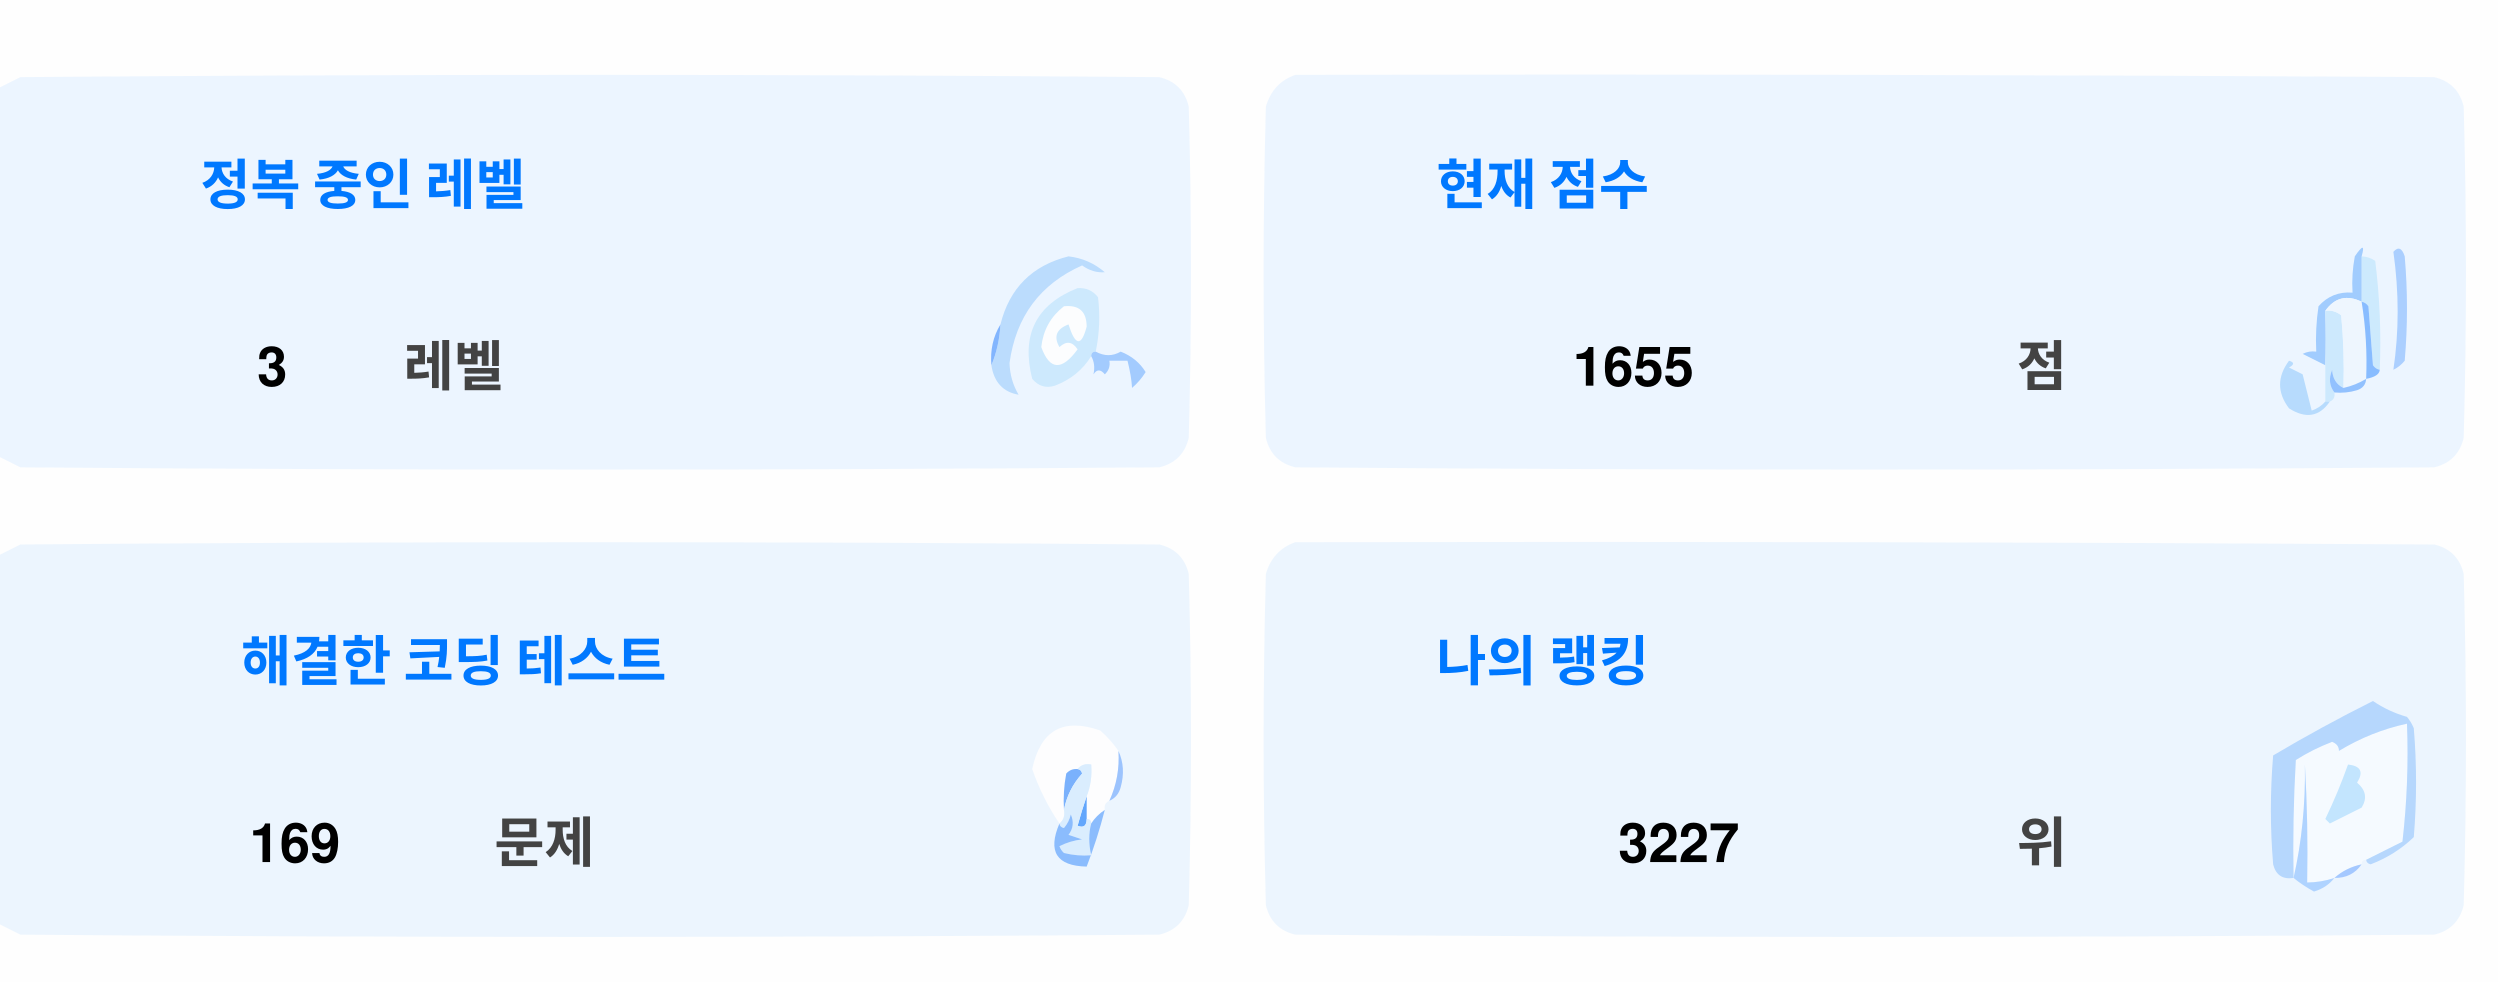
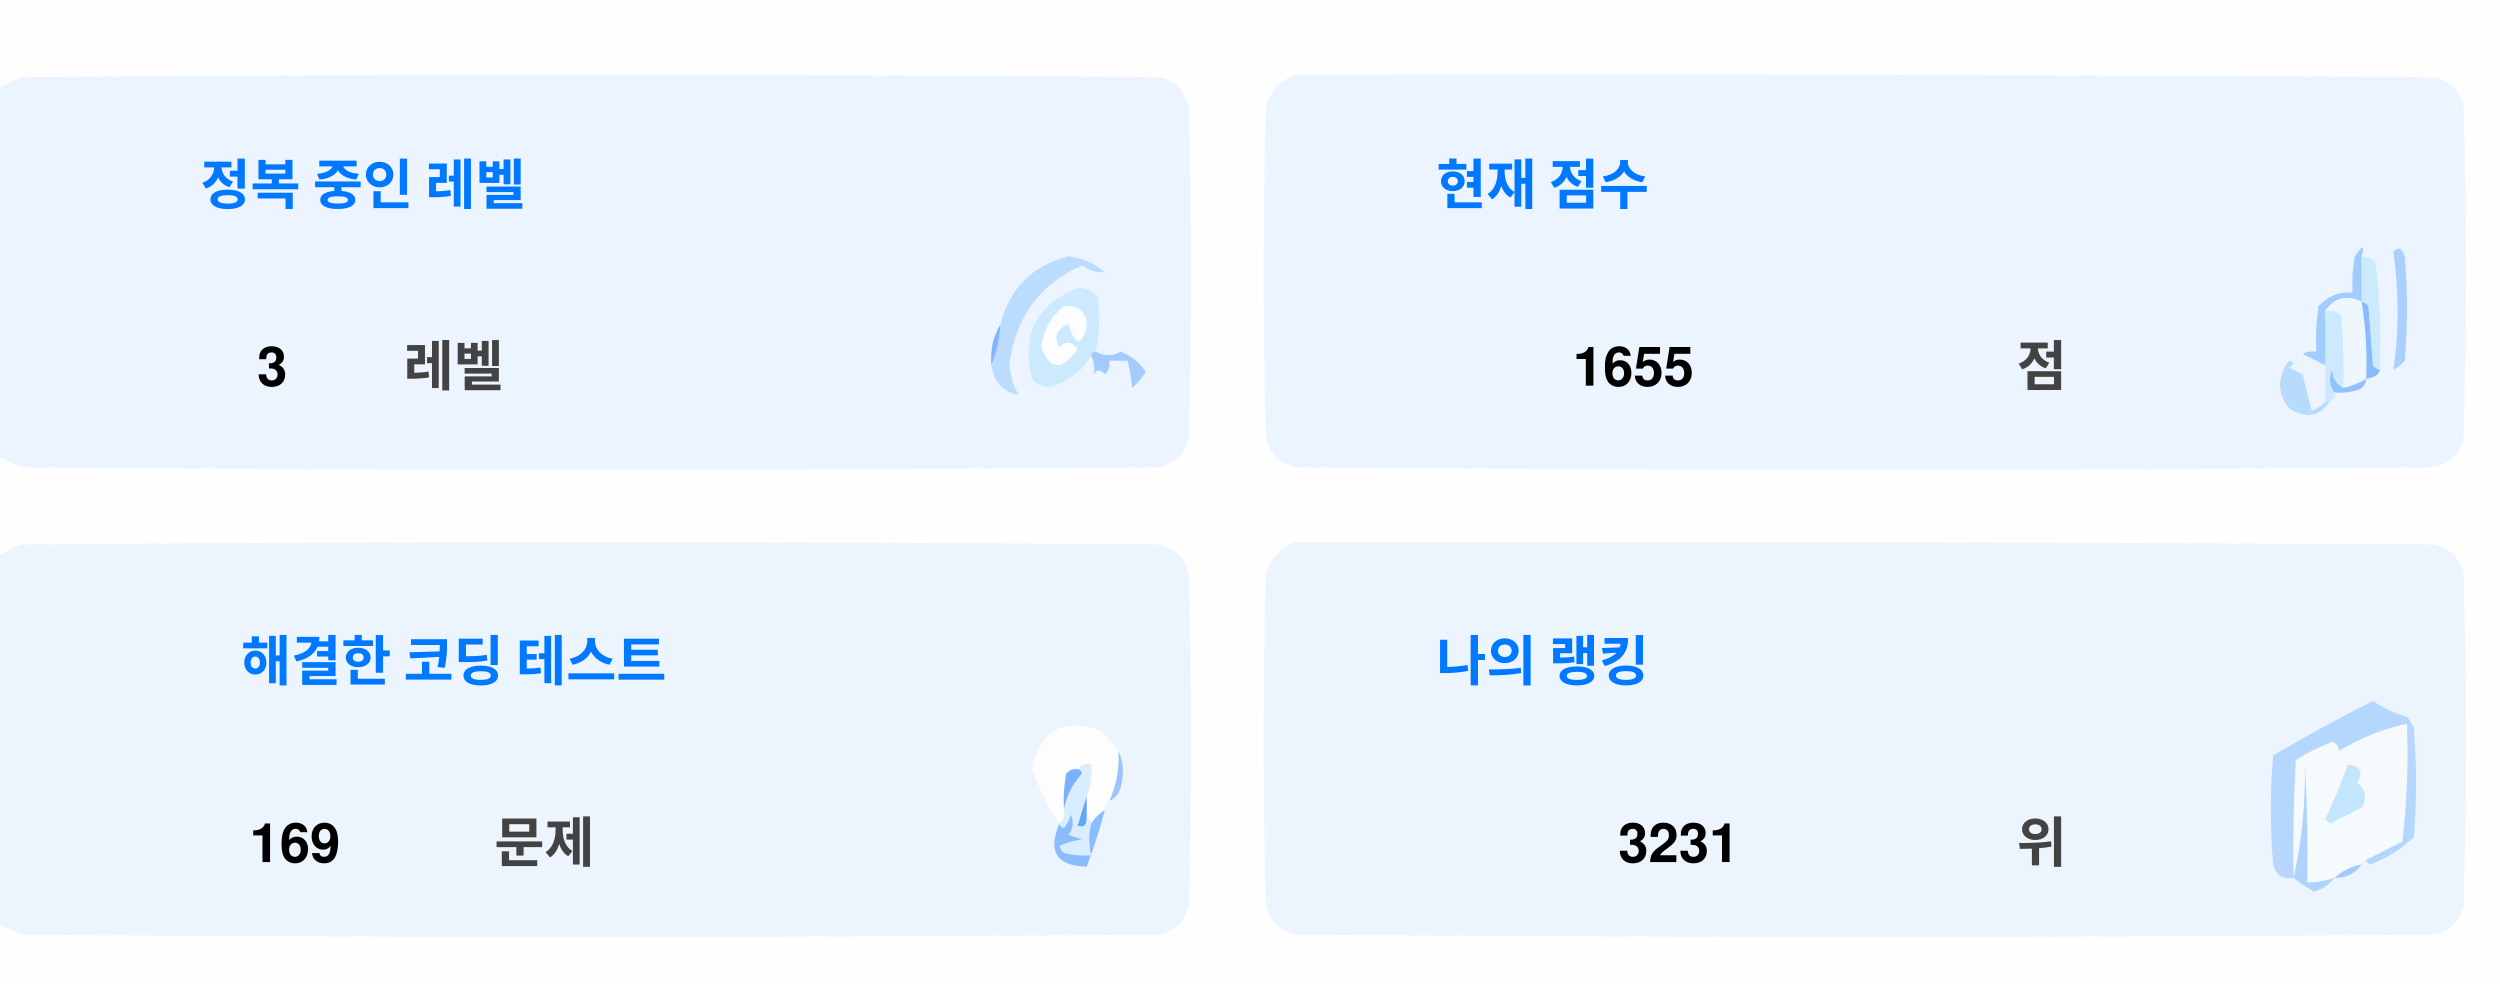
<svg xmlns="http://www.w3.org/2000/svg" version="1.1" width="551px" height="217px" style="shape-rendering:geometricPrecision; text-rendering:geometricPrecision; image-rendering:optimizeQuality; fill-rule:evenodd; clip-rule:evenodd">
  <style>.title {fill: #434343;font-size: 1rem;line-height: 1.5rem;font-weight: bold;font-family: -apple-system, BlinkMacSystemFont, Segoe UI, Helvetica, Arial, sans-serif, Apple Color Emoji, Segoe UI Emoji;}.desc {fill: #434343;font-size: 2.5rem;font-weight: bold;line-height: 1.5rem;font-family: -apple-system, BlinkMacSystemFont, Segoe UI, Helvetica, Arial, sans-serif, Apple Color Emoji, Segoe UI Emoji;}.desc-2 {fill: #434343;font-size: 1rem;font-weight: bold;line-height: 1.5rem;font-family: -apple-system, BlinkMacSystemFont, Segoe UI, Helvetica, Arial, sans-serif, Apple Color Emoji, Segoe UI Emoji;}.text, .desc {animation: twinkling 4s ease-in-out infinite;}@keyframes twinkling {40% { opacity: 1; }50% { opacity: 0.5; }60% { opacity: 1; }70% { opacity: 0.5; }80% { opacity: 1; }}</style>
  <g>
    <path style="opacity:1" fill="#fefefe" d="M -0.5,-0.5 C 183.167,-0.5 366.833,-0.5 550.5,-0.5C 550.5,71.833 550.5,144.167 550.5,216.5C 366.833,216.5 183.167,216.5 -0.5,216.5C -0.5,212.167 -0.5,207.833 -0.5,203.5C 1.14,204.32 2.807,205.153 4.5,206C 88.167,206.667 171.833,206.667 255.5,206C 259,205.167 261.167,203 262,199.5C 262.667,175.167 262.667,150.833 262,126.5C 261.167,123 259,120.833 255.5,120C 171.833,119.333 88.167,119.333 4.5,120C 2.807,120.847 1.14,121.68 -0.5,122.5C -0.5,115.167 -0.5,107.833 -0.5,100.5C 1.14,101.32 2.807,102.153 4.5,103C 88.167,103.667 171.833,103.667 255.5,103C 259,102.167 261.167,100 262,96.5C 262.667,72.167 262.667,47.833 262,23.5C 261.167,20 259,17.833 255.5,17C 171.833,16.333 88.167,16.333 4.5,17C 2.807,17.847 1.14,18.68 -0.5,19.5C -0.5,12.833 -0.5,6.167 -0.5,-0.5 Z" />
  </g>
  <g>
    <path style="opacity:1" fill="#ecf5ff" d="M -0.5,100.5 C -0.5,73.5 -0.5,46.5 -0.5,19.5C 1.14,18.68 2.807,17.847 4.5,17C 88.167,16.333 171.833,16.333 255.5,17C 259,17.833 261.167,20 262,23.5C 262.667,47.833 262.667,72.167 262,96.5C 261.167,100 259,102.167 255.5,103C 171.833,103.667 88.167,103.667 4.5,103C 2.807,102.153 1.14,101.32 -0.5,100.5 Z" />
  </g>
  <g>
    <path style="opacity:1" fill="#ecf5ff" d="M 285.5,16.5 C 369.167,16.333 452.834,16.5 536.5,17C 540,17.833 542.167,20 543,23.5C 543.667,47.833 543.667,72.167 543,96.5C 542.167,100 540,102.167 536.5,103C 452.833,103.667 369.167,103.667 285.5,103C 282,102.167 279.833,100 279,96.5C 278.333,72.167 278.333,47.833 279,23.5C 280.018,19.985 282.185,17.652 285.5,16.5 Z" />
  </g>
  <g>
    <path style="opacity:1" fill="#cdeafd" d="M 520.5,56.5 C 521.583,56.539 522.583,56.873 523.5,57.5C 524.498,65.472 524.831,73.472 524.5,81.5C 523.883,81.389 523.383,81.056 523,80.5C 522.667,76.167 522.333,71.833 522,67.5C 521.617,66.944 521.117,66.611 520.5,66.5C 520.5,63.167 520.5,59.833 520.5,56.5 Z" />
  </g>
  <g>
    <path style="opacity:1" fill="#abcfff" d="M 527.5,55.5 C 528.566,54.308 529.399,54.641 530,56.5C 530.667,64.167 530.667,71.833 530,79.5C 529.311,80.357 528.478,81.023 527.5,81.5C 528.758,73.08 528.758,64.414 527.5,55.5 Z" />
  </g>
  <g>
    <path style="opacity:1" fill="#bbdcfd" d="M 218.5,80.5 C 219.657,77.727 220.324,74.727 220.5,71.5C 222.49,63.51 227.49,58.51 235.5,56.5C 238.528,56.847 241.194,58.014 243.5,60C 241.744,60.141 240.078,59.641 238.5,58.5C 229.247,62.607 223.914,69.773 222.5,80C 222.565,82.526 223.232,84.859 224.5,87C 221.07,86.397 219.07,84.231 218.5,80.5 Z" />
  </g>
  <g>
    <path style="opacity:1" fill="#cde9fd" d="M 241.5,77.5 C 240.833,77.5 240.5,77.833 240.5,78.5C 238.628,81.529 235.961,83.695 232.5,85C 230.536,85.624 228.869,85.124 227.5,83.5C 225.021,73.791 228.354,67.124 237.5,63.5C 239.374,63.39 240.874,64.056 242,65.5C 242.497,69.524 242.331,73.524 241.5,77.5 Z" />
  </g>
  <g>
    <path style="opacity:1" fill="#fcfdfe" d="M 234.5,67.5 C 237.826,67.162 239.493,68.662 239.5,72C 238.334,76.434 237,76.267 235.5,71.5C 232.832,72.515 232.166,74.182 233.5,76.5C 235.017,75.089 236.351,75.256 237.5,77C 234.006,81.771 231.34,81.605 229.5,76.5C 229.904,72.771 231.571,69.771 234.5,67.5 Z" />
  </g>
  <g>
    <path style="opacity:1" fill="#a1ccfe" d="M 520.5,56.5 C 520.5,59.833 520.5,63.167 520.5,66.5C 517.238,64.922 514.572,65.589 512.5,68.5C 512.617,72.81 512.617,76.81 512.5,80.5C 510.86,79.68 509.193,78.847 507.5,78C 508.448,77.517 509.448,77.35 510.5,77.5C 510.335,74.15 510.502,70.817 511,67.5C 512.995,65.253 515.495,64.253 518.5,64.5C 518.336,61.813 518.503,59.146 519,56.5C 520.731,53.969 521.231,53.969 520.5,56.5 Z" />
  </g>
  <g>
    <path style="opacity:1" fill="#cde9fd" d="M 512.5,68.5 C 513.822,68.33 514.989,68.663 516,69.5C 516.499,74.823 516.666,80.156 516.5,85.5C 514.955,84.77 514.122,83.437 514,81.5C 513.22,83.387 513.387,85.054 514.5,86.5C 514.672,87.492 514.338,88.158 513.5,88.5C 513.167,88.5 512.833,88.5 512.5,88.5C 512.5,85.833 512.5,83.167 512.5,80.5C 512.617,76.81 512.617,72.81 512.5,68.5 Z" />
  </g>
  <g>
    <path style="opacity:1" fill="#eef6fe" d="M 520.5,66.5 C 521.407,72.106 521.74,77.773 521.5,83.5C 519.95,84.441 518.284,85.108 516.5,85.5C 516.666,80.156 516.499,74.823 516,69.5C 514.989,68.663 513.822,68.33 512.5,68.5C 514.572,65.589 517.238,64.922 520.5,66.5 Z" />
  </g>
  <g>
    <path style="opacity:1" fill="#88bcff" d="M 520.5,66.5 C 521.117,66.611 521.617,66.944 522,67.5C 522.333,71.833 522.667,76.167 523,80.5C 523.383,81.056 523.883,81.389 524.5,81.5C 524.445,82.469 523.445,83.136 521.5,83.5C 521.74,77.773 521.407,72.106 520.5,66.5 Z" />
  </g>
  <g>
    <path style="opacity:1" fill="#82b5fe" d="M 220.5,71.5 C 220.324,74.727 219.657,77.727 218.5,80.5C 218.215,77.171 218.882,74.171 220.5,71.5 Z" />
  </g>
  <g>
    <path style="opacity:1" fill="#a3cbfe" d="M 240.5,78.5 C 240.5,77.833 240.833,77.5 241.5,77.5C 243.391,78.536 245.224,78.536 247,77.5C 249.391,78.429 251.225,79.929 252.5,82C 251.681,83.319 250.681,84.486 249.5,85.5C 249.409,83.777 249.075,81.777 248.5,79.5C 247.167,79.5 245.833,79.5 244.5,79.5C 244.719,80.675 244.386,81.675 243.5,82.5C 242.575,81.359 241.741,81.359 241,82.5C 241.331,80.981 241.164,79.648 240.5,78.5 Z" />
  </g>
  <g>
    <path style="opacity:1" fill="#b7dbfd" d="M 512.5,88.5 C 512.833,88.5 513.167,88.5 513.5,88.5C 511.199,91.857 508.199,92.357 504.5,90C 501.872,86.535 501.872,83.035 504.5,79.5C 505.696,79.846 505.696,80.346 504.5,81C 505.5,81.5 506.5,82 507.5,82.5C 508.167,85.167 508.833,87.833 509.5,90.5C 510.739,90.058 511.739,89.391 512.5,88.5 Z" />
  </g>
  <g>
    <path style="opacity:1" fill="#92c1fe" d="M 516.5,85.5 C 518.284,85.108 519.95,84.441 521.5,83.5C 521.423,84.75 520.756,85.583 519.5,86C 517.866,86.493 516.199,86.66 514.5,86.5C 513.387,85.054 513.22,83.387 514,81.5C 514.122,83.437 514.955,84.77 516.5,85.5 Z" />
  </g>
  <g>
    <path style="opacity:1" fill="#ecf5fe" d="M -0.5,203.5 C -0.5,176.5 -0.5,149.5 -0.5,122.5C 1.14,121.68 2.807,120.847 4.5,120C 88.167,119.333 171.833,119.333 255.5,120C 259,120.833 261.167,123 262,126.5C 262.667,150.833 262.667,175.167 262,199.5C 261.167,203 259,205.167 255.5,206C 171.833,206.667 88.167,206.667 4.5,206C 2.807,205.153 1.14,204.32 -0.5,203.5 Z" />
  </g>
  <g>
    <path style="opacity:1" fill="#ecf5fe" d="M 285.5,119.5 C 369.167,119.333 452.834,119.5 536.5,120C 540,120.833 542.167,123 543,126.5C 543.667,150.833 543.667,175.167 543,199.5C 542.167,203 540,205.167 536.5,206C 452.833,206.667 369.167,206.667 285.5,206C 282,205.167 279.833,203 279,199.5C 278.333,175.167 278.333,150.833 279,126.5C 280.018,122.985 282.185,120.652 285.5,119.5 Z" />
  </g>
  <g>
    <path style="opacity:1" fill="#fdfdfe" d="M 246.5,165.5 C 246.758,169.367 246.092,173.034 244.5,176.5C 243.662,176.842 243.328,177.508 243.5,178.5C 242.272,179.306 241.272,180.306 240.5,181.5C 240.5,180.833 240.167,180.5 239.5,180.5C 239.5,178.833 239.5,177.167 239.5,175.5C 240.369,173.283 240.702,170.95 240.5,168.5C 239.209,168.263 238.209,168.596 237.5,169.5C 236.504,169.414 235.671,169.748 235,170.5C 234.503,173.146 234.336,175.813 234.5,178.5C 234.737,179.791 234.404,180.791 233.5,181.5C 230.986,177.806 228.986,173.806 227.5,169.5C 229.309,160.957 234.309,158.124 242.5,161C 244.07,162.397 245.404,163.897 246.5,165.5 Z" />
  </g>
  <g>
    <path style="opacity:1" fill="#f5faff" d="M 521.5,189.5 C 520.833,189.5 520.5,189.833 520.5,190.5C 518.181,190.992 516.181,191.992 514.5,193.5C 512.565,194.15 510.565,194.483 508.5,194.5C 508.666,185.827 508.5,177.16 508,168.5C 508.141,177.227 507.308,185.56 505.5,193.5C 505.334,184.827 505.5,176.16 506,167.5C 508.527,165.903 511.194,164.57 514,163.5C 515.011,163.892 515.511,164.559 515.5,165.5C 520.21,162.641 525.21,160.641 530.5,159.5C 530.831,168.192 530.498,176.859 529.5,185.5C 526.807,186.847 524.14,188.18 521.5,189.5 Z" />
  </g>
  <g>
    <path style="opacity:1" fill="#b6d7fd" d="M 521.5,189.5 C 524.14,188.18 526.807,186.847 529.5,185.5C 530.498,176.859 530.831,168.192 530.5,159.5C 525.21,160.641 520.21,162.641 515.5,165.5C 515.511,164.559 515.011,163.892 514,163.5C 511.194,164.57 508.527,165.903 506,167.5C 505.5,176.16 505.334,184.827 505.5,193.5C 503.089,193.863 501.589,192.863 501,190.5C 500.333,182.5 500.333,174.5 501,166.5C 508.173,162.246 515.507,158.246 523,154.5C 525.304,156.068 527.804,157.235 530.5,158C 531.126,158.75 531.626,159.584 532,160.5C 532.667,168.5 532.667,176.5 532,184.5C 529.292,187.111 526.125,189.111 522.5,190.5C 521.893,190.376 521.56,190.043 521.5,189.5 Z" />
  </g>
  <g>
    <path style="opacity:1" fill="#c3e5fe" d="M 517.5,168.5 C 520.317,168.801 520.984,170.134 519.5,172.5C 521.439,174.122 521.772,175.956 520.5,178C 518.167,179.167 515.833,180.333 513.5,181.5C 513.167,181.167 512.833,180.833 512.5,180.5C 514.414,176.515 516.081,172.515 517.5,168.5 Z" />
  </g>
  <g>
    <path style="opacity:1" fill="#7ab1fc" d="M 237.5,169.5 C 238.043,169.56 238.376,169.893 238.5,170.5C 236.395,172.836 235.062,175.503 234.5,178.5C 234.336,175.813 234.503,173.146 235,170.5C 235.671,169.748 236.504,169.414 237.5,169.5 Z" />
  </g>
  <g>
    <path style="opacity:1" fill="#afd3ff" d="M 514.5,193.5 C 513.378,194.947 511.878,195.947 510,196.5C 508.348,195.601 506.848,194.601 505.5,193.5C 507.308,185.56 508.141,177.227 508,168.5C 508.5,177.16 508.666,185.827 508.5,194.5C 510.565,194.483 512.565,194.15 514.5,193.5 Z" />
  </g>
  <g>
    <path style="opacity:1" fill="#9cc3fd" d="M 246.5,165.5 C 247.634,167.966 247.801,170.633 247,173.5C 246.623,174.942 245.79,175.942 244.5,176.5C 246.092,173.034 246.758,169.367 246.5,165.5 Z" />
  </g>
  <g>
    <path style="opacity:1" fill="#62a6fc" d="M 239.5,175.5 C 239.5,177.167 239.5,178.833 239.5,180.5C 239.483,182.028 238.816,182.528 237.5,182C 238.117,179.723 238.784,177.556 239.5,175.5 Z" />
  </g>
  <g>
    <path style="opacity:1" fill="#daedfe" d="M 237.5,169.5 C 238.209,168.596 239.209,168.263 240.5,168.5C 240.702,170.95 240.369,173.283 239.5,175.5C 238.784,177.556 238.117,179.723 237.5,182C 238.816,182.528 239.483,182.028 239.5,180.5C 240.167,180.5 240.5,180.833 240.5,181.5C 239.918,183.669 239.918,186.002 240.5,188.5C 238.473,188.662 236.473,188.495 234.5,188C 234.043,187.586 233.709,187.086 233.5,186.5C 235.078,185.702 236.744,185.202 238.5,185C 237.5,184.667 236.5,184.333 235.5,184C 236.554,182.612 236.72,181.112 236,179.5C 235.751,180.624 235.251,181.624 234.5,182.5C 233.893,182.376 233.56,182.043 233.5,181.5C 234.404,180.791 234.737,179.791 234.5,178.5C 235.062,175.503 236.395,172.836 238.5,170.5C 238.376,169.893 238.043,169.56 237.5,169.5 Z" />
  </g>
  <g>
    <path style="opacity:1" fill="#8bbcfd" d="M 243.5,178.5 C 242.395,182.803 241.062,186.969 239.5,191C 232.857,190.847 230.857,187.68 233.5,181.5C 233.56,182.043 233.893,182.376 234.5,182.5C 235.251,181.624 235.751,180.624 236,179.5C 236.72,181.112 236.554,182.612 235.5,184C 236.5,184.333 237.5,184.667 238.5,185C 236.744,185.202 235.078,185.702 233.5,186.5C 233.709,187.086 234.043,187.586 234.5,188C 236.473,188.495 238.473,188.662 240.5,188.5C 239.918,186.002 239.918,183.669 240.5,181.5C 241.272,180.306 242.272,179.306 243.5,178.5 Z" />
  </g>
  <g>
    <path style="opacity:1" fill="#a4c8ff" d="M 520.5,190.5 C 519.089,192.539 517.089,193.539 514.5,193.5C 516.181,191.992 518.181,190.992 520.5,190.5 Z" />
  </g>
  <text text-anchor="middle" x="80" y="45" class="title" style="fill:#0078ff;" stroke="#none" stroke-width="1">정복 중인 레벨</text>
  <text text-anchor="middle" x="60" y="85" class="desc" style="fill:#000000;" stroke="#none" stroke-width="1">3</text>
  <text text-anchor="middle" x="100" y="85" class="desc-2" style="fill:#434343;" stroke="#none" stroke-width="1">레벨</text>
  <text text-anchor="middle" x="340" y="45" class="title" style="fill:#0078ff;" stroke="#none" stroke-width="1">현재 점수</text>
  <text text-anchor="middle" x="360" y="85" class="desc" style="fill:#000000;" stroke="#none" stroke-width="1">1655</text>
  <text text-anchor="middle" x="450" y="85" class="desc-2" style="fill:#434343;" stroke="#none" stroke-width="1">점</text>
  <text text-anchor="middle" x="100" y="150" class="title" style="fill:#0078ff;" stroke="#none" stroke-width="1">해결한 코딩 테스트</text>
  <text text-anchor="middle" x="65" y="190" class="desc" style="fill:#000000;" stroke="#none" stroke-width="1">169</text>
  <text text-anchor="middle" x="120" y="190" class="desc-2" style="fill:#434343;" stroke="#none" stroke-width="1">문제</text>
  <text text-anchor="middle" x="340" y="150" class="title" style="fill:#0078ff;" stroke="#none" stroke-width="1">나의 랭킹</text>
-   <text text-anchor="middle" x="370" y="190" class="desc" style="fill:#000000;" stroke="#none" stroke-width="1">3227</text>
+   <text text-anchor="middle" x="370" y="190" class="desc" style="fill:#000000;" stroke="#none" stroke-width="1">3231</text>
  <text text-anchor="middle" x="450" y="190" class="desc-2" style="fill:#434343;" stroke="#none" stroke-width="1">위</text>
</svg>
